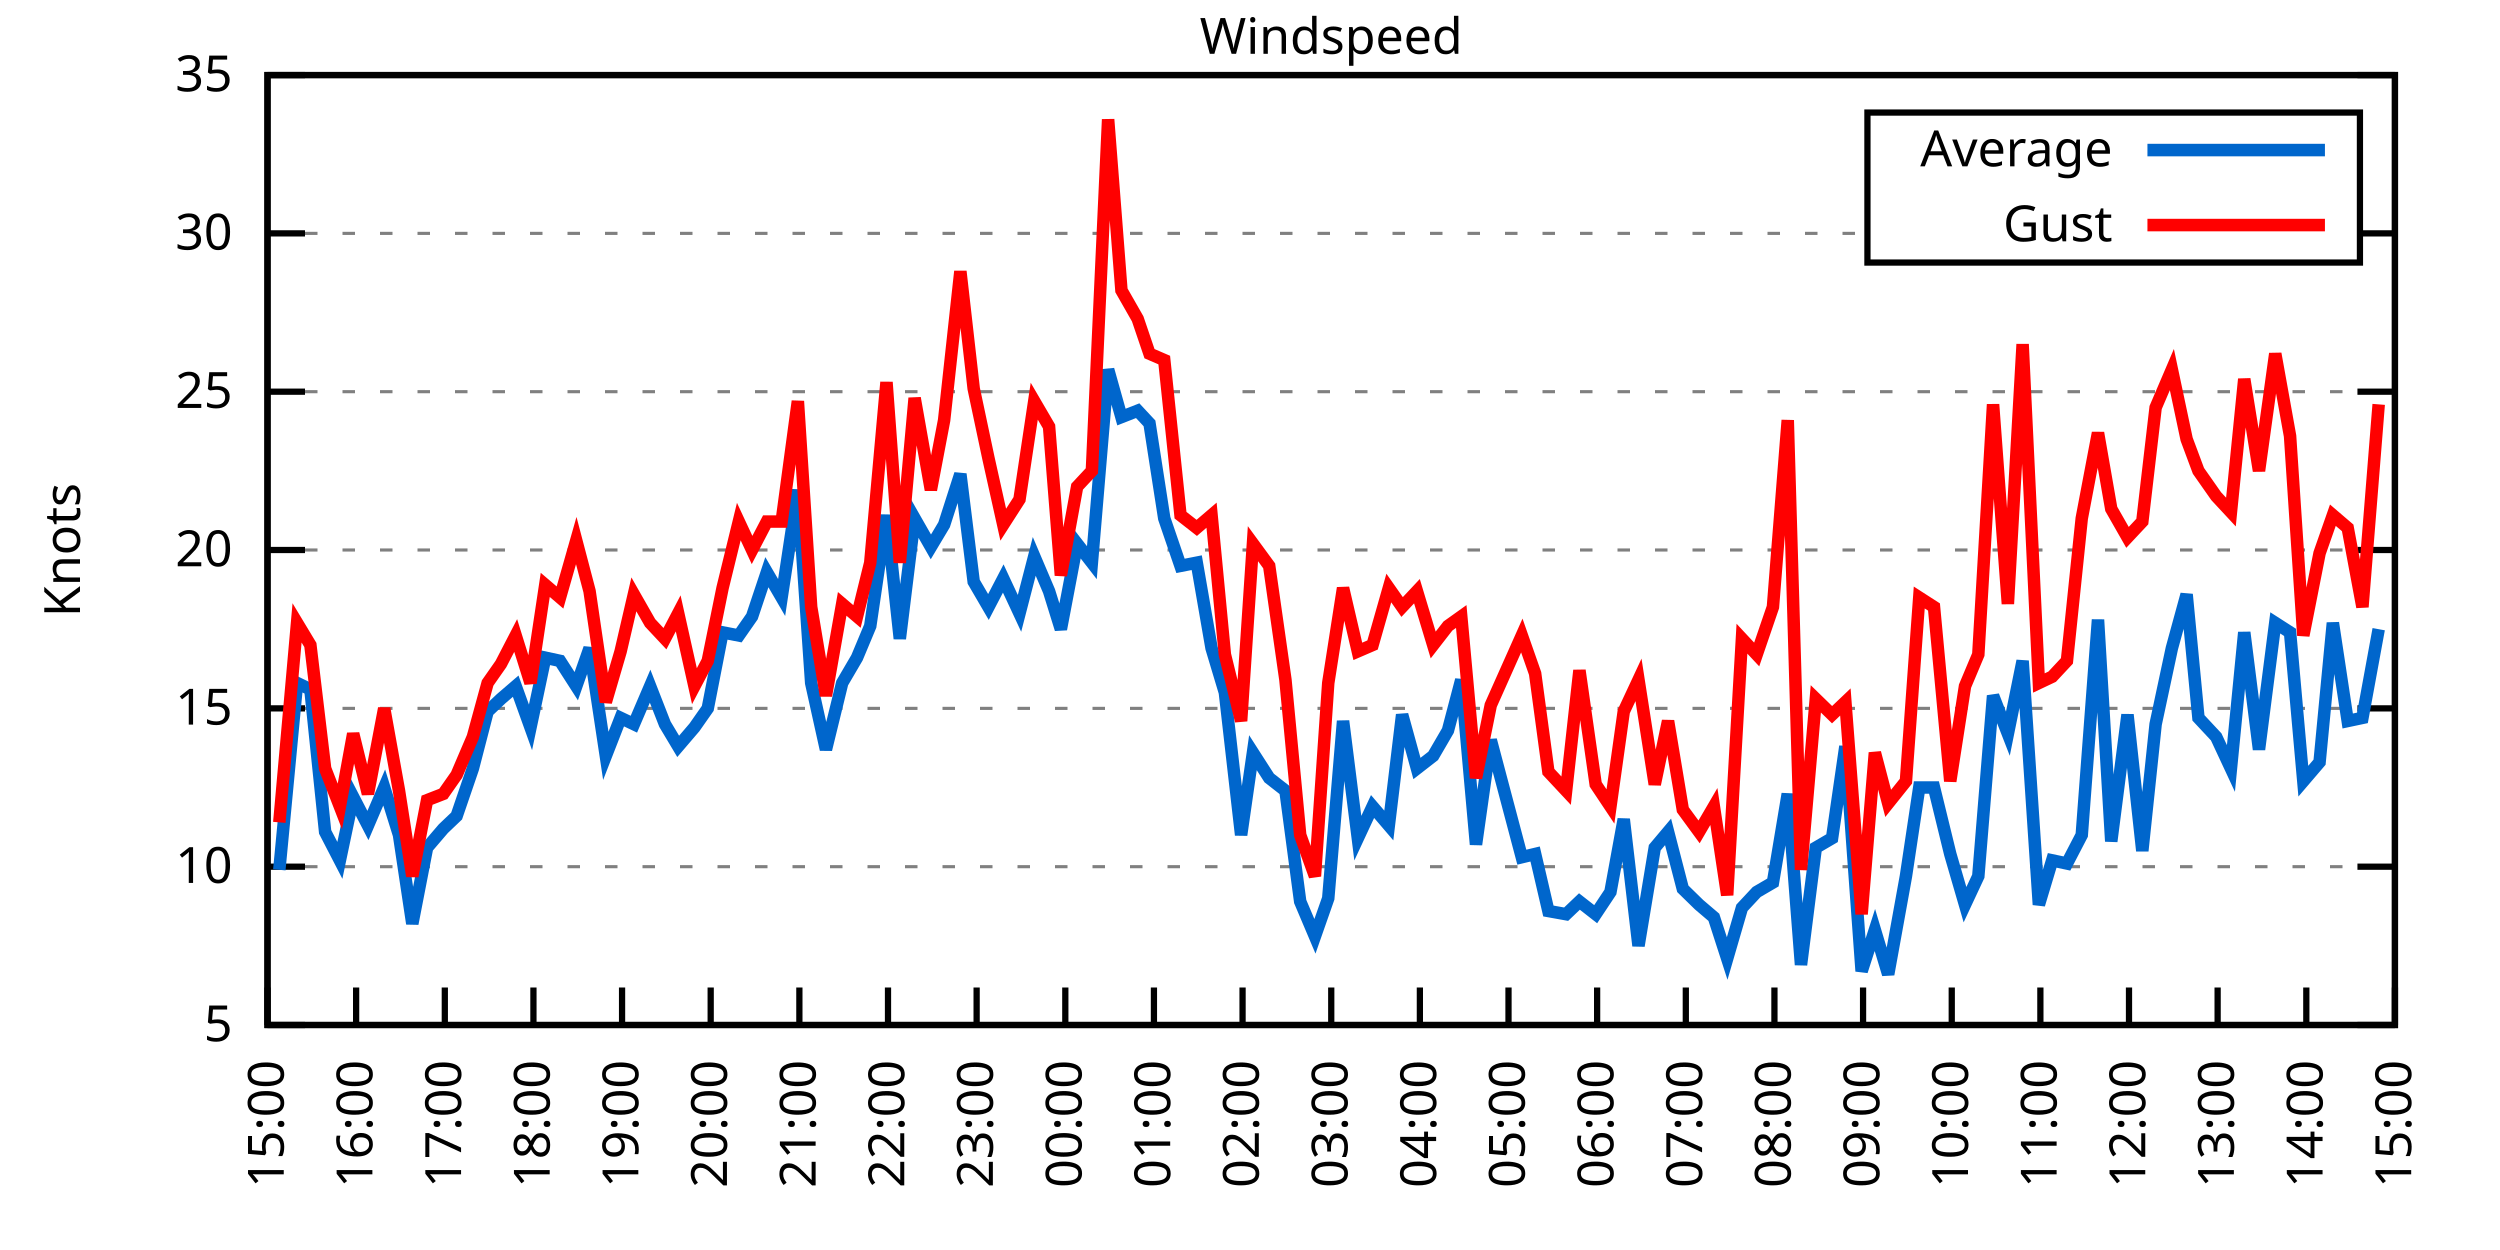
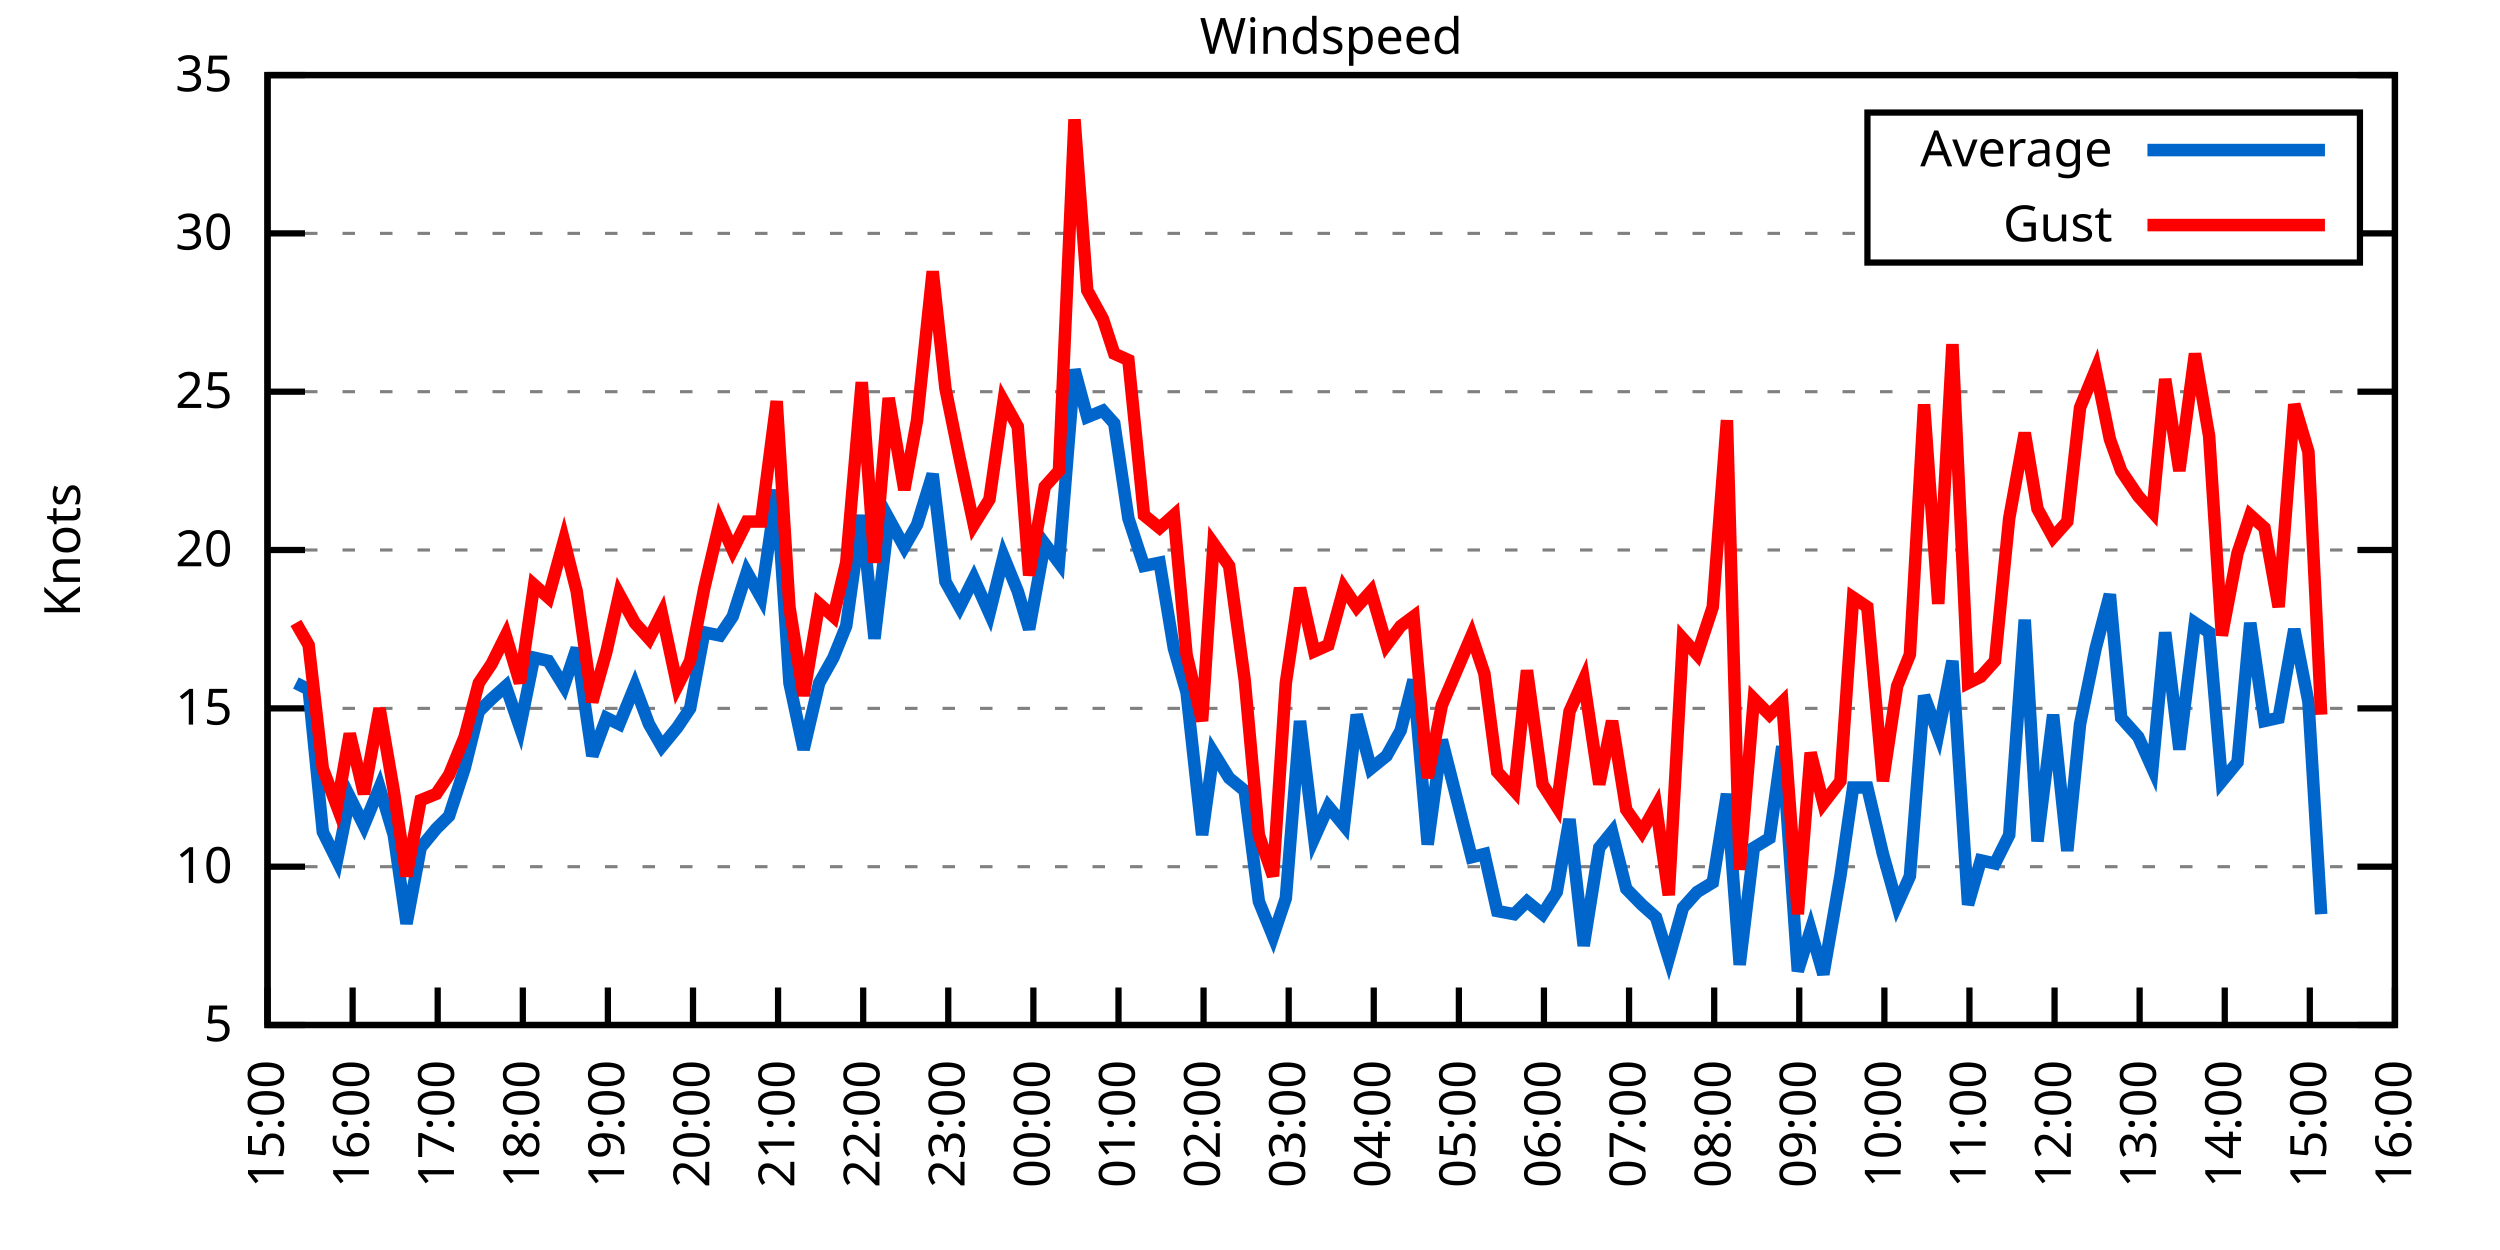
<svg xmlns="http://www.w3.org/2000/svg" xmlns:xlink="http://www.w3.org/1999/xlink" width="400" height="200" viewBox="0 0 400 200">
  <g id="gnuplot_canvas">
    <rect x="0" y="0" width="400" height="200" fill="none" />
    <defs>
      <circle id="gpDot" r="0.5" stroke-width="0.5" stroke="currentColor" />
      <path id="gpPt0" stroke-width="0.333" stroke="currentColor" d="M-1,0 h2 M0,-1 v2" />
      <path id="gpPt1" stroke-width="0.333" stroke="currentColor" d="M-1,-1 L1,1 M1,-1 L-1,1" />
      <path id="gpPt2" stroke-width="0.333" stroke="currentColor" d="M-1,0 L1,0 M0,-1 L0,1 M-1,-1 L1,1 M-1,1 L1,-1" />
      <rect id="gpPt3" stroke-width="0.333" stroke="currentColor" x="-1" y="-1" width="2" height="2" />
      <rect id="gpPt4" stroke-width="0.333" stroke="currentColor" fill="currentColor" x="-1" y="-1" width="2" height="2" />
      <circle id="gpPt5" stroke-width="0.333" stroke="currentColor" cx="0" cy="0" r="1" />
      <use xlink:href="#gpPt5" id="gpPt6" fill="currentColor" stroke="none" />
      <path id="gpPt7" stroke-width="0.333" stroke="currentColor" d="M0,-1.33 L-1.33,0.67 L1.33,0.67 z" />
      <use xlink:href="#gpPt7" id="gpPt8" fill="currentColor" stroke="none" />
      <use xlink:href="#gpPt7" id="gpPt9" stroke="currentColor" transform="rotate(180)" />
      <use xlink:href="#gpPt9" id="gpPt10" fill="currentColor" stroke="none" />
      <use xlink:href="#gpPt3" id="gpPt11" stroke="currentColor" transform="rotate(45)" />
      <use xlink:href="#gpPt11" id="gpPt12" fill="currentColor" stroke="none" />
      <path id="gpPt13" stroke-width="0.333" stroke="currentColor" d="M0,1.330 L1.265,0.411 L0.782,-1.067 L-0.782,-1.076 L-1.265,0.411 z" />
      <use xlink:href="#gpPt13" id="gpPt14" fill="currentColor" stroke="none" />
      <filter id="textbox" filterUnits="objectBoundingBox" x="0" y="0" height="1" width="1">
        <feFlood flood-color="white" flood-opacity="1" result="bgnd" />
        <feComposite in="SourceGraphic" in2="bgnd" operator="atop" />
      </filter>
      <filter id="greybox" filterUnits="objectBoundingBox" x="0" y="0" height="1" width="1">
        <feFlood flood-color="lightgrey" flood-opacity="1" result="grey" />
        <feComposite in="SourceGraphic" in2="grey" operator="atop" />
      </filter>
    </defs>
    <g fill="none" color="white" stroke="currentColor" stroke-width="1.00" stroke-linecap="butt" stroke-linejoin="miter">
</g>
    <g fill="none" color="black" stroke="currentColor" stroke-width="1.00" stroke-linecap="butt" stroke-linejoin="miter">
      <g stroke="none" shape-rendering="crispEdges">
        <polygon fill="rgb(255, 255, 255)" points="42.80,164.00 383.18,164.00 383.18,12.02 42.80,12.02 " />
      </g>
    </g>
    <g fill="none" color="black" stroke="currentColor" stroke-width="1.00" stroke-linecap="butt" stroke-linejoin="miter">
</g>
    <g fill="none" color="black" stroke="black" stroke-width="0.50" stroke-linecap="butt" stroke-linejoin="miter">
</g>
    <g fill="none" color="gray" stroke="currentColor" stroke-width="0.50" stroke-linecap="butt" stroke-linejoin="miter">
      <path stroke="gray" stroke-dasharray="2,4" class="gridline" d="M42.80,164.00 L383.19,164.00  " />
    </g>
    <g fill="none" color="gray" stroke="gray" stroke-width="1.00" stroke-linecap="butt" stroke-linejoin="miter">
</g>
    <g fill="none" color="black" stroke="currentColor" stroke-width="1.00" stroke-linecap="butt" stroke-linejoin="miter">
      <path stroke="black" d="M42.80,164.00 L48.80,164.00 M383.19,164.00 L377.19,164.00  " />
      <g transform="translate(37.20,166.60)" stroke="none" fill="black" font-family="Sans" font-size="8.00" text-anchor="end">
        <text>
          <tspan font-family="Sans"> 5</tspan>
        </text>
      </g>
    </g>
    <g fill="none" color="black" stroke="currentColor" stroke-width="1.00" stroke-linecap="butt" stroke-linejoin="miter">
</g>
    <g fill="none" color="black" stroke="black" stroke-width="0.50" stroke-linecap="butt" stroke-linejoin="miter">
</g>
    <g fill="none" color="gray" stroke="currentColor" stroke-width="0.50" stroke-linecap="butt" stroke-linejoin="miter">
      <path stroke="gray" stroke-dasharray="2,4" class="gridline" d="M42.80,138.67 L383.19,138.67  " />
    </g>
    <g fill="none" color="gray" stroke="gray" stroke-width="1.00" stroke-linecap="butt" stroke-linejoin="miter">
</g>
    <g fill="none" color="black" stroke="currentColor" stroke-width="1.00" stroke-linecap="butt" stroke-linejoin="miter">
      <path stroke="black" d="M42.80,138.67 L48.80,138.67 M383.19,138.67 L377.19,138.67  " />
      <g transform="translate(37.20,141.27)" stroke="none" fill="black" font-family="Sans" font-size="8.00" text-anchor="end">
        <text>
          <tspan font-family="Sans"> 10</tspan>
        </text>
      </g>
    </g>
    <g fill="none" color="black" stroke="currentColor" stroke-width="1.00" stroke-linecap="butt" stroke-linejoin="miter">
</g>
    <g fill="none" color="black" stroke="black" stroke-width="0.50" stroke-linecap="butt" stroke-linejoin="miter">
</g>
    <g fill="none" color="gray" stroke="currentColor" stroke-width="0.50" stroke-linecap="butt" stroke-linejoin="miter">
      <path stroke="gray" stroke-dasharray="2,4" class="gridline" d="M42.80,113.34 L383.19,113.34  " />
    </g>
    <g fill="none" color="gray" stroke="gray" stroke-width="1.00" stroke-linecap="butt" stroke-linejoin="miter">
</g>
    <g fill="none" color="black" stroke="currentColor" stroke-width="1.00" stroke-linecap="butt" stroke-linejoin="miter">
      <path stroke="black" d="M42.80,113.34 L48.80,113.34 M383.19,113.34 L377.19,113.34  " />
      <g transform="translate(37.20,115.94)" stroke="none" fill="black" font-family="Sans" font-size="8.00" text-anchor="end">
        <text>
          <tspan font-family="Sans"> 15</tspan>
        </text>
      </g>
    </g>
    <g fill="none" color="black" stroke="currentColor" stroke-width="1.00" stroke-linecap="butt" stroke-linejoin="miter">
</g>
    <g fill="none" color="black" stroke="black" stroke-width="0.50" stroke-linecap="butt" stroke-linejoin="miter">
</g>
    <g fill="none" color="gray" stroke="currentColor" stroke-width="0.50" stroke-linecap="butt" stroke-linejoin="miter">
      <path stroke="gray" stroke-dasharray="2,4" class="gridline" d="M42.80,88.00 L383.19,88.00  " />
    </g>
    <g fill="none" color="gray" stroke="gray" stroke-width="1.00" stroke-linecap="butt" stroke-linejoin="miter">
</g>
    <g fill="none" color="black" stroke="currentColor" stroke-width="1.00" stroke-linecap="butt" stroke-linejoin="miter">
      <path stroke="black" d="M42.80,88.00 L48.80,88.00 M383.19,88.00 L377.19,88.00  " />
      <g transform="translate(37.20,90.60)" stroke="none" fill="black" font-family="Sans" font-size="8.00" text-anchor="end">
        <text>
          <tspan font-family="Sans"> 20</tspan>
        </text>
      </g>
    </g>
    <g fill="none" color="black" stroke="currentColor" stroke-width="1.00" stroke-linecap="butt" stroke-linejoin="miter">
</g>
    <g fill="none" color="black" stroke="black" stroke-width="0.50" stroke-linecap="butt" stroke-linejoin="miter">
</g>
    <g fill="none" color="gray" stroke="currentColor" stroke-width="0.50" stroke-linecap="butt" stroke-linejoin="miter">
      <path stroke="gray" stroke-dasharray="2,4" class="gridline" d="M42.80,62.67 L383.19,62.67  " />
    </g>
    <g fill="none" color="gray" stroke="gray" stroke-width="1.00" stroke-linecap="butt" stroke-linejoin="miter">
</g>
    <g fill="none" color="black" stroke="currentColor" stroke-width="1.00" stroke-linecap="butt" stroke-linejoin="miter">
      <path stroke="black" d="M42.80,62.67 L48.80,62.67 M383.19,62.67 L377.19,62.67  " />
      <g transform="translate(37.20,65.27)" stroke="none" fill="black" font-family="Sans" font-size="8.00" text-anchor="end">
        <text>
          <tspan font-family="Sans"> 25</tspan>
        </text>
      </g>
    </g>
    <g fill="none" color="black" stroke="currentColor" stroke-width="1.00" stroke-linecap="butt" stroke-linejoin="miter">
</g>
    <g fill="none" color="black" stroke="black" stroke-width="0.50" stroke-linecap="butt" stroke-linejoin="miter">
</g>
    <g fill="none" color="gray" stroke="currentColor" stroke-width="0.50" stroke-linecap="butt" stroke-linejoin="miter">
      <path stroke="gray" stroke-dasharray="2,4" class="gridline" d="M42.80,37.34 L298.79,37.34 M377.59,37.34 L383.19,37.34  " />
    </g>
    <g fill="none" color="gray" stroke="gray" stroke-width="1.00" stroke-linecap="butt" stroke-linejoin="miter">
</g>
    <g fill="none" color="black" stroke="currentColor" stroke-width="1.00" stroke-linecap="butt" stroke-linejoin="miter">
      <path stroke="black" d="M42.80,37.34 L48.80,37.34 M383.19,37.34 L377.19,37.34  " />
      <g transform="translate(37.20,39.94)" stroke="none" fill="black" font-family="Sans" font-size="8.00" text-anchor="end">
        <text>
          <tspan font-family="Sans"> 30</tspan>
        </text>
      </g>
    </g>
    <g fill="none" color="black" stroke="currentColor" stroke-width="1.00" stroke-linecap="butt" stroke-linejoin="miter">
</g>
    <g fill="none" color="black" stroke="black" stroke-width="0.50" stroke-linecap="butt" stroke-linejoin="miter">
</g>
    <g fill="none" color="gray" stroke="currentColor" stroke-width="0.50" stroke-linecap="butt" stroke-linejoin="miter">
      <path stroke="gray" stroke-dasharray="2,4" class="gridline" d="M42.80,12.01 L383.19,12.01  " />
    </g>
    <g fill="none" color="gray" stroke="gray" stroke-width="1.00" stroke-linecap="butt" stroke-linejoin="miter">
</g>
    <g fill="none" color="black" stroke="currentColor" stroke-width="1.00" stroke-linecap="butt" stroke-linejoin="miter">
      <path stroke="black" d="M42.80,12.01 L48.80,12.01 M383.19,12.01 L377.19,12.01  " />
      <g transform="translate(37.20,14.61)" stroke="none" fill="black" font-family="Sans" font-size="8.00" text-anchor="end">
        <text>
          <tspan font-family="Sans"> 35</tspan>
        </text>
      </g>
    </g>
    <g fill="none" color="black" stroke="currentColor" stroke-width="1.00" stroke-linecap="butt" stroke-linejoin="miter">
      <path stroke="black" d="M42.80,164.00 L42.80,158.00  " />
      <g transform="translate(45.40,169.60) rotate(270.00)" stroke="none" fill="black" font-family="Sans" font-size="8.00" text-anchor="end">
        <text>
          <tspan font-family="Sans">15:00</tspan>
        </text>
      </g>
    </g>
    <g fill="none" color="black" stroke="currentColor" stroke-width="1.00" stroke-linecap="butt" stroke-linejoin="miter">
-       <path stroke="black" d="M56.98,164.00 L56.98,158.00  " />
-       <g transform="translate(59.58,169.60) rotate(270.00)" stroke="none" fill="black" font-family="Sans" font-size="8.00" text-anchor="end">
+       <path stroke="black" d="M56.42,164.00 L56.42,158.00  " />
+       <g transform="translate(59.02,169.60) rotate(270.00)" stroke="none" fill="black" font-family="Sans" font-size="8.00" text-anchor="end">
        <text>
          <tspan font-family="Sans">16:00</tspan>
        </text>
      </g>
    </g>
    <g fill="none" color="black" stroke="currentColor" stroke-width="1.00" stroke-linecap="butt" stroke-linejoin="miter">
-       <path stroke="black" d="M71.17,164.00 L71.17,158.00  " />
-       <g transform="translate(73.77,169.60) rotate(270.00)" stroke="none" fill="black" font-family="Sans" font-size="8.00" text-anchor="end">
+       <path stroke="black" d="M70.03,164.00 L70.03,158.00  " />
+       <g transform="translate(72.63,169.60) rotate(270.00)" stroke="none" fill="black" font-family="Sans" font-size="8.00" text-anchor="end">
        <text>
          <tspan font-family="Sans">17:00</tspan>
        </text>
      </g>
    </g>
    <g fill="none" color="black" stroke="currentColor" stroke-width="1.00" stroke-linecap="butt" stroke-linejoin="miter">
-       <path stroke="black" d="M85.35,164.00 L85.35,158.00  " />
-       <g transform="translate(87.95,169.60) rotate(270.00)" stroke="none" fill="black" font-family="Sans" font-size="8.00" text-anchor="end">
+       <path stroke="black" d="M83.65,164.00 L83.65,158.00  " />
+       <g transform="translate(86.25,169.60) rotate(270.00)" stroke="none" fill="black" font-family="Sans" font-size="8.00" text-anchor="end">
        <text>
          <tspan font-family="Sans">18:00</tspan>
        </text>
      </g>
    </g>
    <g fill="none" color="black" stroke="currentColor" stroke-width="1.00" stroke-linecap="butt" stroke-linejoin="miter">
-       <path stroke="black" d="M99.53,164.00 L99.53,158.00  " />
-       <g transform="translate(102.13,169.60) rotate(270.00)" stroke="none" fill="black" font-family="Sans" font-size="8.00" text-anchor="end">
+       <path stroke="black" d="M97.26,164.00 L97.26,158.00  " />
+       <g transform="translate(99.86,169.60) rotate(270.00)" stroke="none" fill="black" font-family="Sans" font-size="8.00" text-anchor="end">
        <text>
          <tspan font-family="Sans">19:00</tspan>
        </text>
      </g>
    </g>
    <g fill="none" color="black" stroke="currentColor" stroke-width="1.00" stroke-linecap="butt" stroke-linejoin="miter">
-       <path stroke="black" d="M113.71,164.00 L113.71,158.00  " />
-       <g transform="translate(116.31,169.60) rotate(270.00)" stroke="none" fill="black" font-family="Sans" font-size="8.00" text-anchor="end">
+       <path stroke="black" d="M110.88,164.00 L110.88,158.00  " />
+       <g transform="translate(113.48,169.60) rotate(270.00)" stroke="none" fill="black" font-family="Sans" font-size="8.00" text-anchor="end">
        <text>
          <tspan font-family="Sans">20:00</tspan>
        </text>
      </g>
    </g>
    <g fill="none" color="black" stroke="currentColor" stroke-width="1.00" stroke-linecap="butt" stroke-linejoin="miter">
-       <path stroke="black" d="M127.90,164.00 L127.90,158.00  " />
-       <g transform="translate(130.50,169.60) rotate(270.00)" stroke="none" fill="black" font-family="Sans" font-size="8.00" text-anchor="end">
+       <path stroke="black" d="M124.49,164.00 L124.49,158.00  " />
+       <g transform="translate(127.09,169.60) rotate(270.00)" stroke="none" fill="black" font-family="Sans" font-size="8.00" text-anchor="end">
        <text>
          <tspan font-family="Sans">21:00</tspan>
        </text>
      </g>
    </g>
    <g fill="none" color="black" stroke="currentColor" stroke-width="1.00" stroke-linecap="butt" stroke-linejoin="miter">
-       <path stroke="black" d="M142.08,164.00 L142.08,158.00  " />
-       <g transform="translate(144.68,169.60) rotate(270.00)" stroke="none" fill="black" font-family="Sans" font-size="8.00" text-anchor="end">
+       <path stroke="black" d="M138.11,164.00 L138.11,158.00  " />
+       <g transform="translate(140.71,169.60) rotate(270.00)" stroke="none" fill="black" font-family="Sans" font-size="8.00" text-anchor="end">
        <text>
          <tspan font-family="Sans">22:00</tspan>
        </text>
      </g>
    </g>
    <g fill="none" color="black" stroke="currentColor" stroke-width="1.00" stroke-linecap="butt" stroke-linejoin="miter">
-       <path stroke="black" d="M156.26,164.00 L156.26,158.00  " />
-       <g transform="translate(158.86,169.60) rotate(270.00)" stroke="none" fill="black" font-family="Sans" font-size="8.00" text-anchor="end">
+       <path stroke="black" d="M151.72,164.00 L151.72,158.00  " />
+       <g transform="translate(154.32,169.60) rotate(270.00)" stroke="none" fill="black" font-family="Sans" font-size="8.00" text-anchor="end">
        <text>
          <tspan font-family="Sans">23:00</tspan>
        </text>
      </g>
    </g>
    <g fill="none" color="black" stroke="currentColor" stroke-width="1.00" stroke-linecap="butt" stroke-linejoin="miter">
-       <path stroke="black" d="M170.45,164.00 L170.45,158.00  " />
-       <g transform="translate(173.05,169.60) rotate(270.00)" stroke="none" fill="black" font-family="Sans" font-size="8.00" text-anchor="end">
+       <path stroke="black" d="M165.34,164.00 L165.34,158.00  " />
+       <g transform="translate(167.94,169.60) rotate(270.00)" stroke="none" fill="black" font-family="Sans" font-size="8.00" text-anchor="end">
        <text>
          <tspan font-family="Sans">00:00</tspan>
        </text>
      </g>
    </g>
    <g fill="none" color="black" stroke="currentColor" stroke-width="1.00" stroke-linecap="butt" stroke-linejoin="miter">
-       <path stroke="black" d="M184.63,164.00 L184.63,158.00  " />
-       <g transform="translate(187.23,169.60) rotate(270.00)" stroke="none" fill="black" font-family="Sans" font-size="8.00" text-anchor="end">
+       <path stroke="black" d="M178.96,164.00 L178.96,158.00  " />
+       <g transform="translate(181.56,169.60) rotate(270.00)" stroke="none" fill="black" font-family="Sans" font-size="8.00" text-anchor="end">
        <text>
          <tspan font-family="Sans">01:00</tspan>
        </text>
      </g>
    </g>
    <g fill="none" color="black" stroke="currentColor" stroke-width="1.00" stroke-linecap="butt" stroke-linejoin="miter">
-       <path stroke="black" d="M198.81,164.00 L198.81,158.00  " />
-       <g transform="translate(201.41,169.60) rotate(270.00)" stroke="none" fill="black" font-family="Sans" font-size="8.00" text-anchor="end">
+       <path stroke="black" d="M192.57,164.00 L192.57,158.00  " />
+       <g transform="translate(195.17,169.60) rotate(270.00)" stroke="none" fill="black" font-family="Sans" font-size="8.00" text-anchor="end">
        <text>
          <tspan font-family="Sans">02:00</tspan>
        </text>
      </g>
    </g>
    <g fill="none" color="black" stroke="currentColor" stroke-width="1.00" stroke-linecap="butt" stroke-linejoin="miter">
-       <path stroke="black" d="M213.00,164.00 L213.00,158.00  " />
-       <g transform="translate(215.60,169.60) rotate(270.00)" stroke="none" fill="black" font-family="Sans" font-size="8.00" text-anchor="end">
+       <path stroke="black" d="M206.19,164.00 L206.19,158.00  " />
+       <g transform="translate(208.79,169.60) rotate(270.00)" stroke="none" fill="black" font-family="Sans" font-size="8.00" text-anchor="end">
        <text>
          <tspan font-family="Sans">03:00</tspan>
        </text>
      </g>
    </g>
    <g fill="none" color="black" stroke="currentColor" stroke-width="1.00" stroke-linecap="butt" stroke-linejoin="miter">
-       <path stroke="black" d="M227.18,164.00 L227.18,158.00  " />
-       <g transform="translate(229.78,169.60) rotate(270.00)" stroke="none" fill="black" font-family="Sans" font-size="8.00" text-anchor="end">
+       <path stroke="black" d="M219.80,164.00 L219.80,158.00  " />
+       <g transform="translate(222.40,169.60) rotate(270.00)" stroke="none" fill="black" font-family="Sans" font-size="8.00" text-anchor="end">
        <text>
          <tspan font-family="Sans">04:00</tspan>
        </text>
      </g>
    </g>
    <g fill="none" color="black" stroke="currentColor" stroke-width="1.00" stroke-linecap="butt" stroke-linejoin="miter">
-       <path stroke="black" d="M241.36,164.00 L241.36,158.00  " />
-       <g transform="translate(243.96,169.60) rotate(270.00)" stroke="none" fill="black" font-family="Sans" font-size="8.00" text-anchor="end">
+       <path stroke="black" d="M233.42,164.00 L233.42,158.00  " />
+       <g transform="translate(236.02,169.60) rotate(270.00)" stroke="none" fill="black" font-family="Sans" font-size="8.00" text-anchor="end">
        <text>
          <tspan font-family="Sans">05:00</tspan>
        </text>
      </g>
    </g>
    <g fill="none" color="black" stroke="currentColor" stroke-width="1.00" stroke-linecap="butt" stroke-linejoin="miter">
-       <path stroke="black" d="M255.54,164.00 L255.54,158.00  " />
-       <g transform="translate(258.14,169.60) rotate(270.00)" stroke="none" fill="black" font-family="Sans" font-size="8.00" text-anchor="end">
+       <path stroke="black" d="M247.03,164.00 L247.03,158.00  " />
+       <g transform="translate(249.63,169.60) rotate(270.00)" stroke="none" fill="black" font-family="Sans" font-size="8.00" text-anchor="end">
        <text>
          <tspan font-family="Sans">06:00</tspan>
        </text>
      </g>
    </g>
    <g fill="none" color="black" stroke="currentColor" stroke-width="1.00" stroke-linecap="butt" stroke-linejoin="miter">
-       <path stroke="black" d="M269.73,164.00 L269.73,158.00  " />
-       <g transform="translate(272.33,169.60) rotate(270.00)" stroke="none" fill="black" font-family="Sans" font-size="8.00" text-anchor="end">
+       <path stroke="black" d="M260.65,164.00 L260.65,158.00  " />
+       <g transform="translate(263.25,169.60) rotate(270.00)" stroke="none" fill="black" font-family="Sans" font-size="8.00" text-anchor="end">
        <text>
          <tspan font-family="Sans">07:00</tspan>
        </text>
      </g>
    </g>
    <g fill="none" color="black" stroke="currentColor" stroke-width="1.00" stroke-linecap="butt" stroke-linejoin="miter">
-       <path stroke="black" d="M283.91,164.00 L283.91,158.00  " />
-       <g transform="translate(286.51,169.60) rotate(270.00)" stroke="none" fill="black" font-family="Sans" font-size="8.00" text-anchor="end">
+       <path stroke="black" d="M274.27,164.00 L274.27,158.00  " />
+       <g transform="translate(276.87,169.60) rotate(270.00)" stroke="none" fill="black" font-family="Sans" font-size="8.00" text-anchor="end">
        <text>
          <tspan font-family="Sans">08:00</tspan>
        </text>
      </g>
    </g>
    <g fill="none" color="black" stroke="currentColor" stroke-width="1.00" stroke-linecap="butt" stroke-linejoin="miter">
-       <path stroke="black" d="M298.09,164.00 L298.09,158.00  " />
-       <g transform="translate(300.69,169.60) rotate(270.00)" stroke="none" fill="black" font-family="Sans" font-size="8.00" text-anchor="end">
+       <path stroke="black" d="M287.88,164.00 L287.88,158.00  " />
+       <g transform="translate(290.48,169.60) rotate(270.00)" stroke="none" fill="black" font-family="Sans" font-size="8.00" text-anchor="end">
        <text>
          <tspan font-family="Sans">09:00</tspan>
        </text>
      </g>
    </g>
    <g fill="none" color="black" stroke="currentColor" stroke-width="1.00" stroke-linecap="butt" stroke-linejoin="miter">
-       <path stroke="black" d="M312.28,164.00 L312.28,158.00  " />
-       <g transform="translate(314.88,169.60) rotate(270.00)" stroke="none" fill="black" font-family="Sans" font-size="8.00" text-anchor="end">
+       <path stroke="black" d="M301.50,164.00 L301.50,158.00  " />
+       <g transform="translate(304.10,169.60) rotate(270.00)" stroke="none" fill="black" font-family="Sans" font-size="8.00" text-anchor="end">
        <text>
          <tspan font-family="Sans">10:00</tspan>
        </text>
      </g>
    </g>
    <g fill="none" color="black" stroke="currentColor" stroke-width="1.00" stroke-linecap="butt" stroke-linejoin="miter">
-       <path stroke="black" d="M326.46,164.00 L326.46,158.00  " />
-       <g transform="translate(329.06,169.60) rotate(270.00)" stroke="none" fill="black" font-family="Sans" font-size="8.00" text-anchor="end">
+       <path stroke="black" d="M315.11,164.00 L315.11,158.00  " />
+       <g transform="translate(317.71,169.60) rotate(270.00)" stroke="none" fill="black" font-family="Sans" font-size="8.00" text-anchor="end">
        <text>
          <tspan font-family="Sans">11:00</tspan>
        </text>
      </g>
    </g>
    <g fill="none" color="black" stroke="currentColor" stroke-width="1.00" stroke-linecap="butt" stroke-linejoin="miter">
-       <path stroke="black" d="M340.64,164.00 L340.64,158.00  " />
-       <g transform="translate(343.24,169.60) rotate(270.00)" stroke="none" fill="black" font-family="Sans" font-size="8.00" text-anchor="end">
+       <path stroke="black" d="M328.73,164.00 L328.73,158.00  " />
+       <g transform="translate(331.33,169.60) rotate(270.00)" stroke="none" fill="black" font-family="Sans" font-size="8.00" text-anchor="end">
        <text>
          <tspan font-family="Sans">12:00</tspan>
        </text>
      </g>
    </g>
    <g fill="none" color="black" stroke="currentColor" stroke-width="1.00" stroke-linecap="butt" stroke-linejoin="miter">
-       <path stroke="black" d="M354.82,164.00 L354.82,158.00  " />
-       <g transform="translate(357.42,169.60) rotate(270.00)" stroke="none" fill="black" font-family="Sans" font-size="8.00" text-anchor="end">
+       <path stroke="black" d="M342.34,164.00 L342.34,158.00  " />
+       <g transform="translate(344.94,169.60) rotate(270.00)" stroke="none" fill="black" font-family="Sans" font-size="8.00" text-anchor="end">
        <text>
          <tspan font-family="Sans">13:00</tspan>
        </text>
      </g>
    </g>
    <g fill="none" color="black" stroke="currentColor" stroke-width="1.00" stroke-linecap="butt" stroke-linejoin="miter">
-       <path stroke="black" d="M369.01,164.00 L369.01,158.00  " />
-       <g transform="translate(371.61,169.60) rotate(270.00)" stroke="none" fill="black" font-family="Sans" font-size="8.00" text-anchor="end">
+       <path stroke="black" d="M355.96,164.00 L355.96,158.00  " />
+       <g transform="translate(358.56,169.60) rotate(270.00)" stroke="none" fill="black" font-family="Sans" font-size="8.00" text-anchor="end">
        <text>
          <tspan font-family="Sans">14:00</tspan>
+         </text>
+       </g>
+     </g>
+     <g fill="none" color="black" stroke="currentColor" stroke-width="1.00" stroke-linecap="butt" stroke-linejoin="miter">
+       <path stroke="black" d="M369.57,164.00 L369.57,158.00  " />
+       <g transform="translate(372.17,169.60) rotate(270.00)" stroke="none" fill="black" font-family="Sans" font-size="8.00" text-anchor="end">
+         <text>
+           <tspan font-family="Sans">15:00</tspan>
        </text>
      </g>
    </g>
    <g fill="none" color="black" stroke="currentColor" stroke-width="1.00" stroke-linecap="butt" stroke-linejoin="miter">
      <path stroke="black" d="M383.19,164.00 L383.19,158.00  " />
      <g transform="translate(385.79,169.60) rotate(270.00)" stroke="none" fill="black" font-family="Sans" font-size="8.00" text-anchor="end">
        <text>
-           <tspan font-family="Sans">15:00</tspan>
+           <tspan font-family="Sans">16:00</tspan>
        </text>
      </g>
    </g>
    <g fill="none" color="black" stroke="currentColor" stroke-width="1.00" stroke-linecap="butt" stroke-linejoin="miter">
</g>
    <g fill="none" color="black" stroke="currentColor" stroke-width="1.00" stroke-linecap="butt" stroke-linejoin="miter">
      <path stroke="black" d="M42.80,12.01 L42.80,164.00 L383.19,164.00 L383.19,12.01 L42.80,12.01 Z  " />
    </g>
    <g fill="none" color="black" stroke="currentColor" stroke-width="1.00" stroke-linecap="butt" stroke-linejoin="miter">
</g>
    <g fill="none" color="black" stroke="currentColor" stroke-width="1.00" stroke-linecap="butt" stroke-linejoin="miter">
      <path stroke="black" d="M298.79,42.01 L298.79,18.01 L377.59,18.01 L377.59,42.01 L298.79,42.01 Z  " />
    </g>
    <g id="Windspeed_plot_1">
      <g fill="none" color="white" stroke="black" stroke-width="2.00" stroke-linecap="butt" stroke-linejoin="miter">
</g>
      <g fill="none" color="black" stroke="currentColor" stroke-width="2.00" stroke-linecap="butt" stroke-linejoin="miter">
        <g transform="translate(337.99,26.61)" stroke="none" fill="black" font-family="Sans" font-size="8.00" text-anchor="end">
          <text>
            <tspan font-family="Sans">Average</tspan>
          </text>
        </g>
      </g>
      <g fill="none" color="black" stroke="currentColor" stroke-width="2.00" stroke-linecap="butt" stroke-linejoin="miter">
-         <path stroke="rgb(  0, 102, 204)" d="M343.59,24.01 L371.99,24.01 M44.69,139.17 L47.53,109.28 L49.66,110.30 L52.02,133.10 L54.38,137.66 L56.51,127.52   L58.87,132.08 L61.47,126.00 L63.84,133.60 L65.97,147.79 L68.33,135.63 L70.93,132.59 L73.06,130.56 L75.66,122.96   L78.02,113.84 L80.15,111.82 L82.51,109.79 L84.88,116.38 L87.24,105.23 L89.60,105.74 L92.20,109.79 L94.33,103.71   L96.93,120.94 L99.30,114.86 L101.42,115.87 L104.02,109.79 L106.39,115.87 L108.51,119.42 L111.11,116.38 L113.24,113.34   L115.61,101.18 L118.21,101.68 L120.33,98.64 L122.70,91.55 L125.06,95.60 L127.66,78.38 L129.79,109.28 L132.15,119.92   L134.75,109.28 L137.12,105.23 L139.24,100.16 L141.84,82.43 L143.97,102.19 L146.34,82.94 L148.94,87.50 L151.06,83.95   L153.66,75.85 L155.79,93.07 L158.15,97.12 L160.52,92.56 L163.12,98.14 L165.48,89.02 L167.85,94.59 L169.74,100.67   L172.34,86.99 L174.70,90.03 L177.30,59.13 L179.43,66.73 L182.03,65.71 L183.92,67.74 L186.28,82.94 L188.88,90.54   L191.48,90.03 L193.85,103.71 L195.98,110.80 L198.58,133.60 L200.47,120.43 L203.07,124.48 L205.67,126.51 L208.03,144.24   L210.39,149.81 L212.52,143.73 L214.89,115.36 L217.25,134.11 L219.61,129.04 L222.21,132.08 L224.34,114.35 L226.71,122.96   L229.31,120.94 L231.67,116.88 L233.80,108.78 L236.16,135.12 L238.52,118.40 L243.49,137.15 L245.62,136.64 L247.74,145.76   L250.58,146.27 L252.71,144.24 L255.31,146.27 L257.67,142.72 L259.80,131.07 L262.16,151.33 L264.76,135.63 L266.89,133.10   L269.25,142.21 L271.85,144.75 L274.22,146.77 L276.35,153.36 L278.71,145.25 L281.07,142.72 L283.67,141.20 L286.04,127.02   L288.16,154.37 L290.53,135.63 L293.13,134.11 L295.26,119.42 L297.86,155.39 L299.98,148.80 L302.11,155.89 L304.95,140.19   L307.08,126.00 L309.44,126.00 L312.04,136.64 L314.40,144.75 L316.53,140.19 L318.89,111.31 L321.26,117.39 L323.62,105.74   L326.22,144.75 L328.35,137.66 L330.71,138.16 L333.08,133.60 L335.68,99.15 L337.80,134.62 L340.40,114.35 L342.77,136.14   L344.90,115.87 L347.50,103.71 L349.86,95.10 L351.75,114.86 L354.59,117.90 L356.95,122.96 L359.08,101.18 L361.44,119.92   L364.04,99.66 L366.41,101.18 L368.53,124.99 L371.13,121.95 L373.26,99.66 L375.63,115.36 L377.99,114.86 L380.59,100.67    " />
+         <path stroke="rgb(  0, 102, 204)" d="M343.59,24.01 L371.99,24.01 M47.34,109.28 L49.38,110.30 L51.65,133.10 L53.92,137.66 L55.96,127.52 L58.23,132.08   L60.73,126.00 L63.00,133.60 L65.04,147.79 L67.31,135.63 L69.80,132.59 L71.85,130.56 L74.34,122.96 L76.61,113.84   L78.65,111.82 L80.92,109.79 L83.19,116.38 L85.46,105.23 L87.73,105.74 L90.23,109.79 L92.27,103.71 L94.77,120.94   L97.04,114.86 L99.08,115.87 L101.57,109.79 L103.84,115.87 L105.89,119.42 L108.38,116.38 L110.42,113.34 L112.69,101.18   L115.19,101.68 L117.23,98.64 L119.50,91.55 L121.77,95.60 L124.27,78.38 L126.31,109.28 L128.58,119.92 L131.07,109.28   L133.34,105.23 L135.39,100.16 L137.88,82.43 L139.92,102.19 L142.19,82.94 L144.69,87.50 L146.73,83.95 L149.23,75.85   L151.27,93.07 L153.54,97.12 L155.81,92.56 L158.31,98.14 L160.57,89.02 L162.84,94.59 L164.66,100.67 L167.16,86.99   L169.43,90.03 L171.92,59.13 L173.96,66.73 L176.46,65.71 L178.28,67.74 L180.54,82.94 L183.04,90.54 L185.54,90.03   L187.81,103.71 L189.85,110.80 L192.34,133.60 L194.16,120.43 L196.66,124.48 L199.15,126.51 L201.42,144.24 L203.69,149.81   L205.73,143.73 L208.00,115.36 L210.27,134.11 L212.54,129.04 L215.04,132.08 L217.08,114.35 L219.35,122.96 L221.85,120.94   L224.11,116.88 L226.16,108.78 L228.43,135.12 L230.70,118.40 L235.46,137.15 L237.50,136.64 L239.55,145.76 L242.27,146.27   L244.31,144.24 L246.81,146.27 L249.08,142.72 L251.12,131.07 L253.39,151.33 L255.88,135.63 L257.93,133.10 L260.20,142.21   L262.69,144.75 L264.96,146.77 L267.00,153.36 L269.27,145.25 L271.54,142.72 L274.04,141.20 L276.31,127.02 L278.35,154.37   L280.62,135.63 L283.12,134.11 L285.16,119.42 L287.65,155.39 L289.70,148.80 L291.74,155.89 L294.46,140.19 L296.50,126.00   L298.77,126.00 L301.27,136.64 L303.54,144.75 L305.58,140.19 L307.85,111.31 L310.12,117.39 L312.39,105.74 L314.89,144.75   L316.93,137.66 L319.20,138.16 L321.47,133.60 L323.96,99.15 L326.00,134.62 L328.50,114.35 L330.77,136.14 L332.81,115.87   L335.31,103.71 L337.58,95.10 L339.39,114.86 L342.12,117.90 L344.39,122.96 L346.43,101.18 L348.70,119.92 L351.19,99.66   L353.46,101.18 L355.50,124.99 L358.00,121.95 L360.04,99.66 L362.31,115.36 L364.58,114.86 L367.08,100.67 L369.35,112.32   L371.39,146.27  " />
      </g>
    </g>
    <g id="Windspeed_plot_2">
      <g fill="none" color="black" stroke="currentColor" stroke-width="2.00" stroke-linecap="butt" stroke-linejoin="miter">
        <g transform="translate(337.99,38.61)" stroke="none" fill="black" font-family="Sans" font-size="8.00" text-anchor="end">
          <text>
            <tspan font-family="Sans">Gust</tspan>
          </text>
        </g>
      </g>
      <g fill="none" color="black" stroke="currentColor" stroke-width="2.00" stroke-linecap="butt" stroke-linejoin="miter">
-         <path stroke="rgb(255,   0,   0)" d="M343.59,36.01 L371.99,36.01 M44.69,131.58 L47.53,99.66 L49.66,103.20 L52.02,122.96 L54.38,129.04 L56.51,117.39   L58.87,127.02 L61.47,113.34 L63.84,126.51 L65.97,140.19 L68.33,128.03 L70.93,127.02 L73.06,123.98 L75.66,117.90   L78.02,109.28 L80.15,106.24 L82.51,101.68 L84.88,109.28 L87.24,93.58 L89.60,95.60 L92.20,86.49 L94.33,94.59   L96.93,112.32 L99.30,104.22 L101.42,95.10 L104.02,99.66 L106.39,102.19 L108.51,98.14 L111.11,109.79 L113.24,105.74   L115.61,94.08 L118.21,83.45 L120.33,88.00 L122.70,83.45 L125.06,83.45 L127.66,64.19 L129.79,97.12 L132.15,111.31   L134.75,96.62 L137.12,98.64 L139.24,90.03 L141.84,61.15 L143.97,90.03 L146.34,63.69 L148.94,78.38 L151.06,67.23   L153.66,43.42 L155.79,62.17 L158.15,73.31 L160.52,83.95 L163.12,79.90 L165.48,64.19 L167.85,68.25 L169.74,92.06   L172.34,77.87 L174.70,75.34 L177.30,19.10 L179.43,46.46 L182.03,51.02 L183.92,56.59 L186.28,57.61 L188.88,82.43   L191.48,84.46 L193.85,82.43 L195.98,104.72 L198.58,115.36 L200.47,86.99 L203.07,90.54 L205.67,108.78 L208.03,133.60   L210.39,140.19 L212.52,109.28 L214.89,94.08 L217.25,104.22 L219.61,103.20 L222.21,94.08 L224.34,97.12 L226.71,94.59   L229.31,103.20 L231.67,100.16 L233.80,98.64 L236.16,124.48 L238.52,112.83 L243.49,101.68 L245.62,107.76 L247.74,123.47   L250.58,126.51 L252.71,107.26 L255.31,125.50 L257.67,129.04 L259.80,113.84 L262.16,108.78 L264.76,125.50 L266.89,115.36   L269.25,129.55 L271.85,133.10 L274.22,129.04 L276.35,143.23 L278.71,102.19 L281.07,104.72 L283.67,97.12 L286.04,67.23   L288.16,139.17 L290.53,111.82 L293.13,114.35 L295.26,112.32 L297.86,146.27 L299.98,120.43 L302.11,128.54 L304.95,124.99   L307.08,95.60 L309.44,97.12 L312.04,124.99 L314.40,109.79 L316.53,104.72 L318.89,64.70 L321.26,96.62 L323.62,55.07   L326.22,109.28 L328.35,108.27 L330.71,105.74 L333.08,82.94 L335.68,69.26 L337.80,81.42 L340.40,85.98 L342.77,83.45   L344.90,65.21 L347.50,59.13 L349.86,70.27 L351.75,75.34 L354.59,79.39 L356.95,81.93 L359.08,60.65 L361.44,75.34   L364.04,56.59 L366.41,69.77 L368.53,101.68 L371.13,88.51 L373.26,82.43 L375.63,84.46 L377.99,97.12 L380.59,64.70    " />
+         <path stroke="rgb(255,   0,   0)" d="M343.59,36.01 L371.99,36.01 M47.34,99.66 L49.38,103.20 L51.65,122.96 L53.92,129.04 L55.96,117.39 L58.23,127.02   L60.73,113.34 L63.00,126.51 L65.04,140.19 L67.31,128.03 L69.80,127.02 L71.85,123.98 L74.34,117.90 L76.61,109.28   L78.65,106.24 L80.92,101.68 L83.19,109.28 L85.46,93.58 L87.73,95.60 L90.23,86.49 L92.27,94.59 L94.77,112.32   L97.04,104.22 L99.08,95.10 L101.57,99.66 L103.84,102.19 L105.89,98.14 L108.38,109.79 L110.42,105.74 L112.69,94.08   L115.19,83.45 L117.23,88.00 L119.50,83.45 L121.77,83.45 L124.27,64.19 L126.31,97.12 L128.58,111.31 L131.07,96.62   L133.34,98.64 L135.39,90.03 L137.88,61.15 L139.92,90.03 L142.19,63.69 L144.69,78.38 L146.73,67.23 L149.23,43.42   L151.27,62.17 L153.54,73.31 L155.81,83.95 L158.31,79.90 L160.57,64.19 L162.84,68.25 L164.66,92.06 L167.16,77.87   L169.43,75.34 L171.92,19.10 L173.96,46.46 L176.46,51.02 L178.28,56.59 L180.54,57.61 L183.04,82.43 L185.54,84.46   L187.81,82.43 L189.85,104.72 L192.34,115.36 L194.16,86.99 L196.66,90.54 L199.15,108.78 L201.42,133.60 L203.69,140.19   L205.73,109.28 L208.00,94.08 L210.27,104.22 L212.54,103.20 L215.04,94.08 L217.08,97.12 L219.35,94.59 L221.85,103.20   L224.11,100.16 L226.16,98.64 L228.43,124.48 L230.70,112.83 L235.46,101.68 L237.50,107.76 L239.55,123.47 L242.27,126.51   L244.31,107.26 L246.81,125.50 L249.08,129.04 L251.12,113.84 L253.39,108.78 L255.88,125.50 L257.93,115.36 L260.20,129.55   L262.69,133.10 L264.96,129.04 L267.00,143.23 L269.27,102.19 L271.54,104.72 L274.04,97.12 L276.31,67.23 L278.35,139.17   L280.62,111.82 L283.12,114.35 L285.16,112.32 L287.65,146.27 L289.70,120.43 L291.74,128.54 L294.46,124.99 L296.50,95.60   L298.77,97.12 L301.27,124.99 L303.54,109.79 L305.58,104.72 L307.85,64.70 L310.12,96.62 L312.39,55.07 L314.89,109.28   L316.93,108.27 L319.20,105.74 L321.47,82.94 L323.96,69.26 L326.00,81.42 L328.50,85.98 L330.77,83.45 L332.81,65.21   L335.31,59.13 L337.58,70.27 L339.39,75.34 L342.12,79.39 L344.39,81.93 L346.43,60.65 L348.70,75.34 L351.19,56.59   L353.46,69.77 L355.50,101.68 L358.00,88.51 L360.04,82.43 L362.31,84.46 L364.58,97.12 L367.08,64.70 L369.35,72.30   L371.39,114.35  " />
      </g>
    </g>
    <g fill="none" color="black" stroke="currentColor" stroke-width="2.00" stroke-linecap="butt" stroke-linejoin="miter">
</g>
    <g fill="none" color="black" stroke="black" stroke-width="1.00" stroke-linecap="butt" stroke-linejoin="miter">
</g>
    <g fill="none" color="black" stroke="currentColor" stroke-width="1.00" stroke-linecap="butt" stroke-linejoin="miter">
      <path stroke="black" d="M42.80,12.01 L42.80,164.00 L383.19,164.00 L383.19,12.01 L42.80,12.01 Z  " />
      <g transform="translate(12.80,88.01) rotate(270.00)" stroke="none" fill="black" font-family="Sans" font-size="8.00" text-anchor="middle">
        <text>
          <tspan font-family="Sans">Knots</tspan>
        </text>
      </g>
    </g>
    <g fill="none" color="black" stroke="currentColor" stroke-width="1.00" stroke-linecap="butt" stroke-linejoin="miter">
</g>
    <g fill="none" color="black" stroke="currentColor" stroke-width="1.00" stroke-linecap="butt" stroke-linejoin="miter">
      <g transform="translate(212.99,8.61)" stroke="none" fill="black" font-family="Sans" font-size="8.00" text-anchor="middle">
        <text>
          <tspan font-family="Sans">Windspeed</tspan>
        </text>
      </g>
    </g>
    <g fill="none" color="black" stroke="currentColor" stroke-width="1.00" stroke-linecap="butt" stroke-linejoin="miter">
</g>
  </g>
</svg>
